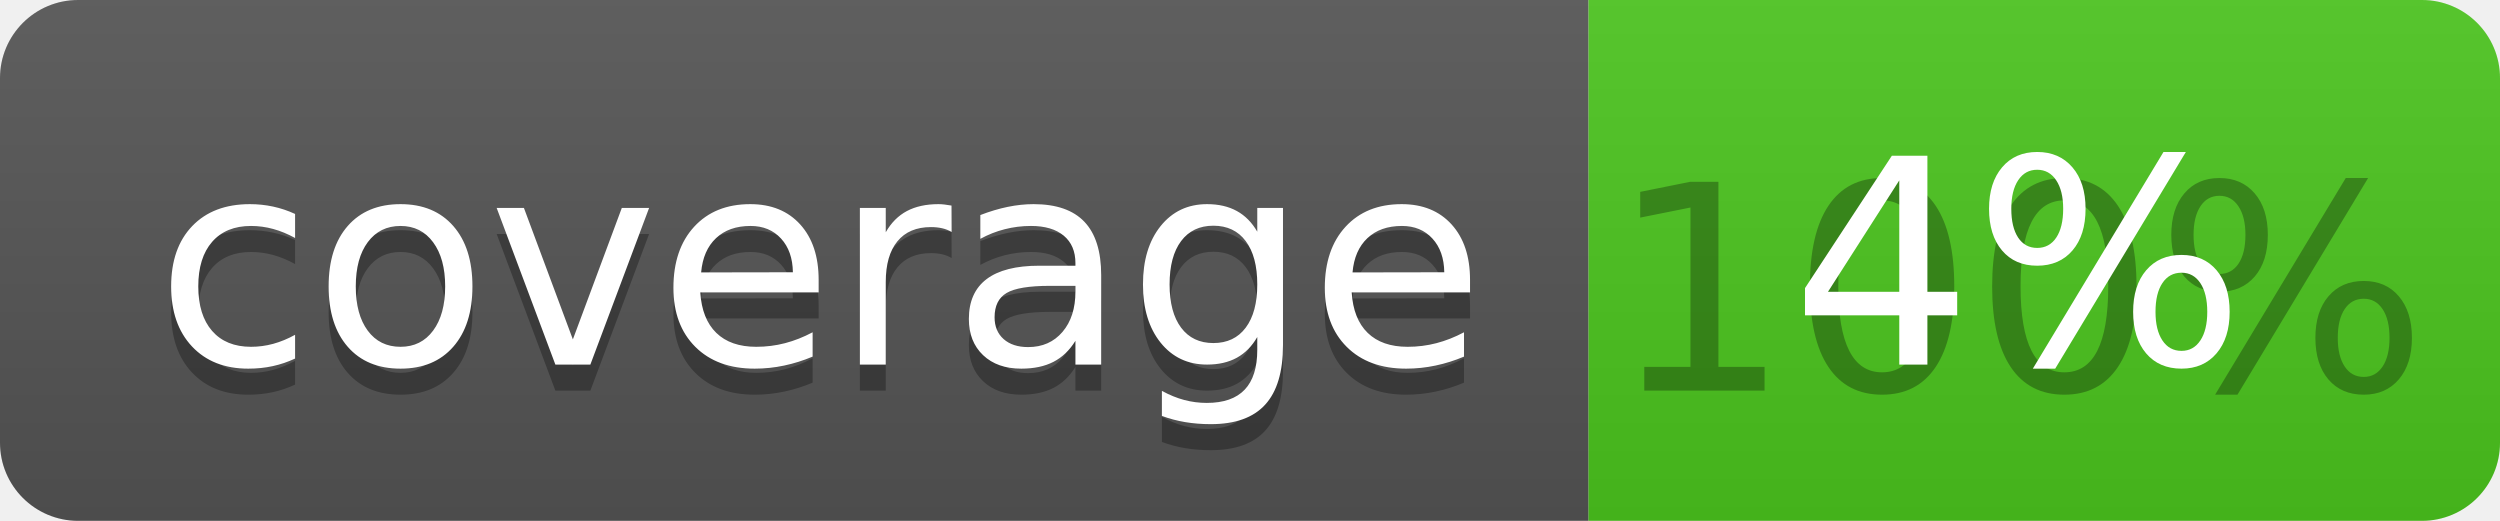
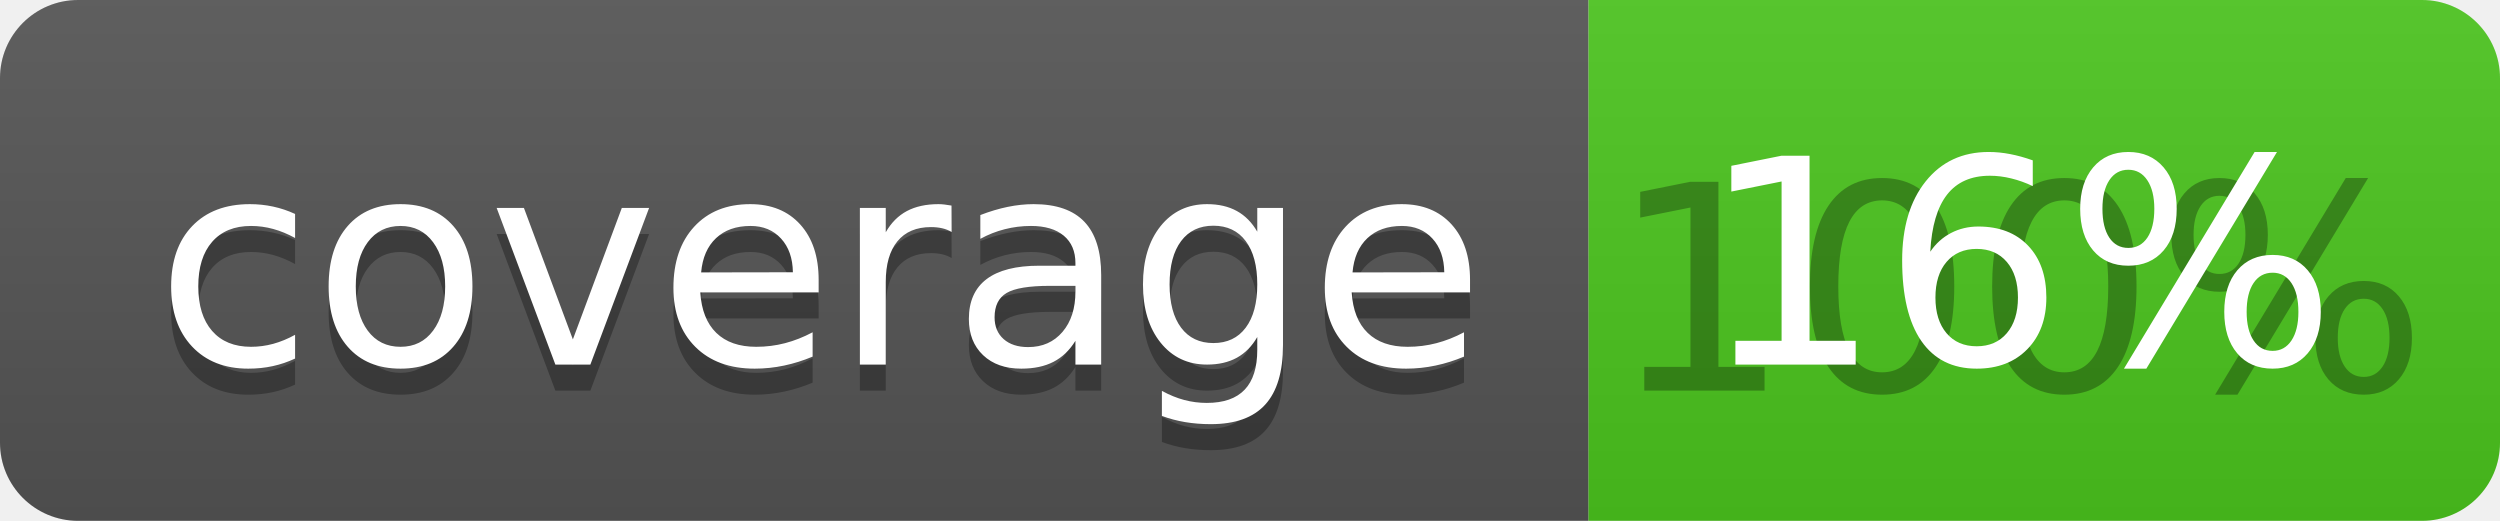
<svg xmlns="http://www.w3.org/2000/svg" width="96" height="20">
  <linearGradient id="b" x2="0" y2="100%">
    <stop offset="0" stop-color="#bbb" stop-opacity=".1" />
    <stop offset="1" stop-opacity=".1" />
  </linearGradient>
  <clipPath id="a">
    <rect width="96" height="20" rx="3" fill="#fff" />
  </clipPath>
  <g clip-path="url(#a)">
    <path fill="#555" d="M0 0h61v20H0z" />
    <path fill="#4CC61E" d="M61 0h35v20H61z" />
    <path fill="url(#b)" d="M0 0h96v20H0z" />
  </g>
  <g fill="#fff" text-anchor="middle" font-family="DejaVu Sans,Verdana,Geneva,sans-serif" font-size="110">
    <text x="315" y="150" fill="#010101" fill-opacity=".3" transform="scale(.1)" textLength="510">coverage</text>
    <text x="315" y="140" transform="scale(.1)" textLength="510">coverage</text>
    <text x="775" y="150" fill="#010101" fill-opacity=".3" transform="scale(.1)" textLength="250">100%</text>
-     <text x="775" y="140" transform="scale(.1)" textLength="250">4%</text>
+     <text x="775" y="140" transform="scale(.1)" textLength="250">16%</text>
  </g>
</svg>
